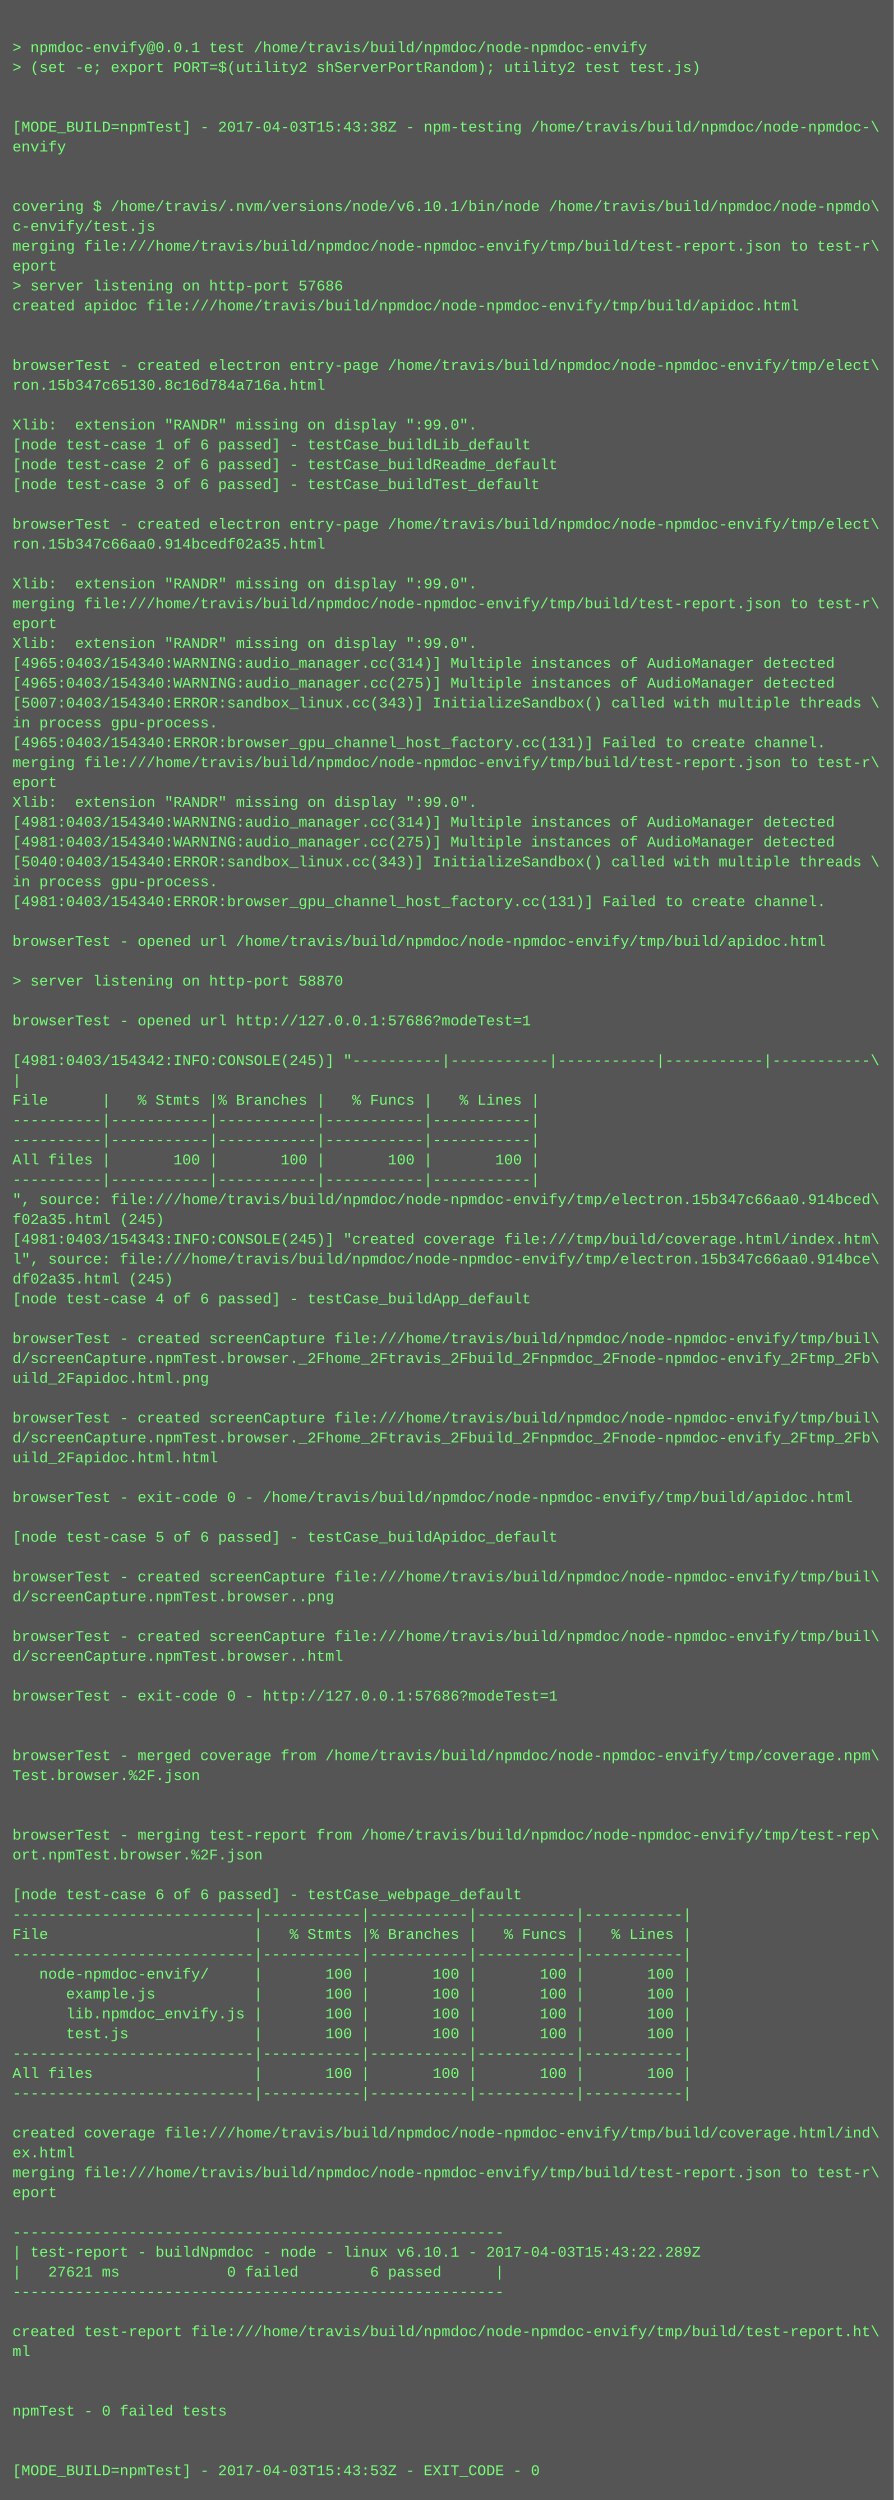
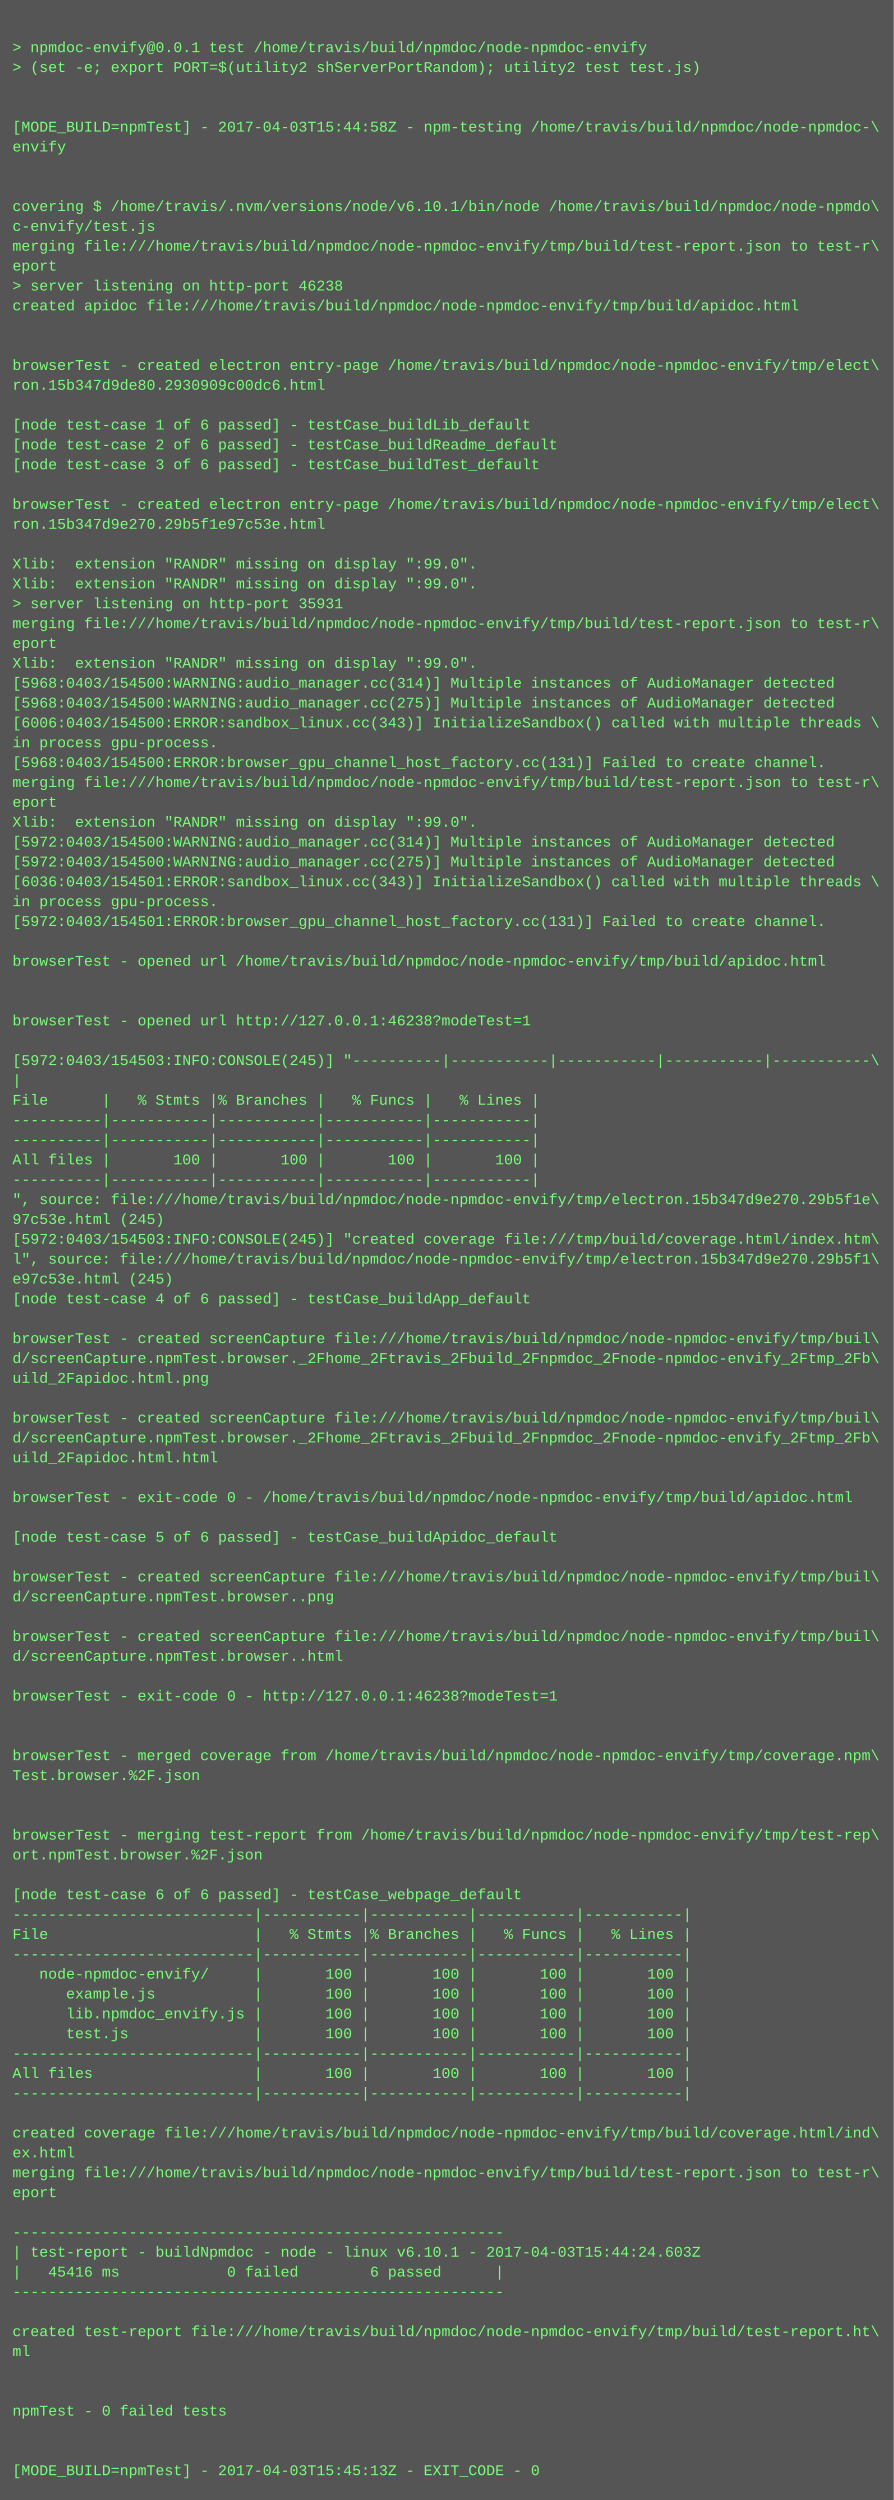
<svg xmlns="http://www.w3.org/2000/svg" height="2014" width="720">
  <rect height="2014" fill="#555" width="720" />
  <text fill="#7f7" font-family="Courier New" font-size="12" xml:space="preserve">
    <tspan x="10" y="26" />
    <tspan x="10" y="42">&gt; npmdoc-envify@0.0.1 test /home/travis/build/npmdoc/node-npmdoc-envify</tspan>
    <tspan x="10" y="58">&gt; (set -e; export PORT=$(utility2 shServerPortRandom); utility2 test test.js)</tspan>
    <tspan x="10" y="74" />
    <tspan x="10" y="90" />
-     <tspan x="10" y="106">[MODE_BUILD=npmTest] - 2017-04-03T15:43:38Z - npm-testing /home/travis/build/npmdoc/node-npmdoc-\</tspan>
+     <tspan x="10" y="106">[MODE_BUILD=npmTest] - 2017-04-03T15:44:58Z - npm-testing /home/travis/build/npmdoc/node-npmdoc-\</tspan>
    <tspan x="10" y="122">envify</tspan>
    <tspan x="10" y="138" />
    <tspan x="10" y="154" />
    <tspan x="10" y="170">covering $ /home/travis/.nvm/versions/node/v6.10.1/bin/node /home/travis/build/npmdoc/node-npmdo\</tspan>
    <tspan x="10" y="186">c-envify/test.js</tspan>
    <tspan x="10" y="202">merging file:///home/travis/build/npmdoc/node-npmdoc-envify/tmp/build/test-report.json to test-r\</tspan>
    <tspan x="10" y="218">eport</tspan>
-     <tspan x="10" y="234">&gt; server listening on http-port 57686</tspan>
+     <tspan x="10" y="234">&gt; server listening on http-port 46238</tspan>
    <tspan x="10" y="250">created apidoc file:///home/travis/build/npmdoc/node-npmdoc-envify/tmp/build/apidoc.html</tspan>
    <tspan x="10" y="266" />
    <tspan x="10" y="282" />
    <tspan x="10" y="298">browserTest - created electron entry-page /home/travis/build/npmdoc/node-npmdoc-envify/tmp/elect\</tspan>
-     <tspan x="10" y="314">ron.15b347c65130.8c16d784a716a.html</tspan>
+     <tspan x="10" y="314">ron.15b347d9de80.2930909c00dc6.html</tspan>
    <tspan x="10" y="330" />
-     <tspan x="10" y="346">Xlib:  extension "RANDR" missing on display ":99.0".</tspan>
-     <tspan x="10" y="362">[node test-case 1 of 6 passed] - testCase_buildLib_default</tspan>
-     <tspan x="10" y="378">[node test-case 2 of 6 passed] - testCase_buildReadme_default</tspan>
-     <tspan x="10" y="394">[node test-case 3 of 6 passed] - testCase_buildTest_default</tspan>
-     <tspan x="10" y="410" />
-     <tspan x="10" y="426">browserTest - created electron entry-page /home/travis/build/npmdoc/node-npmdoc-envify/tmp/elect\</tspan>
-     <tspan x="10" y="442">ron.15b347c66aa0.914bcedf02a35.html</tspan>
-     <tspan x="10" y="458" />
+     <tspan x="10" y="346">[node test-case 1 of 6 passed] - testCase_buildLib_default</tspan>
+     <tspan x="10" y="362">[node test-case 2 of 6 passed] - testCase_buildReadme_default</tspan>
+     <tspan x="10" y="378">[node test-case 3 of 6 passed] - testCase_buildTest_default</tspan>
+     <tspan x="10" y="394" />
+     <tspan x="10" y="410">browserTest - created electron entry-page /home/travis/build/npmdoc/node-npmdoc-envify/tmp/elect\</tspan>
+     <tspan x="10" y="426">ron.15b347d9e270.29b5f1e97c53e.html</tspan>
+     <tspan x="10" y="442" />
+     <tspan x="10" y="458">Xlib:  extension "RANDR" missing on display ":99.0".</tspan>
    <tspan x="10" y="474">Xlib:  extension "RANDR" missing on display ":99.0".</tspan>
-     <tspan x="10" y="490">merging file:///home/travis/build/npmdoc/node-npmdoc-envify/tmp/build/test-report.json to test-r\</tspan>
-     <tspan x="10" y="506">eport</tspan>
-     <tspan x="10" y="522">Xlib:  extension "RANDR" missing on display ":99.0".</tspan>
-     <tspan x="10" y="538">[4965:0403/154340:WARNING:audio_manager.cc(314)] Multiple instances of AudioManager detected</tspan>
-     <tspan x="10" y="554">[4965:0403/154340:WARNING:audio_manager.cc(275)] Multiple instances of AudioManager detected</tspan>
-     <tspan x="10" y="570">[5007:0403/154340:ERROR:sandbox_linux.cc(343)] InitializeSandbox() called with multiple threads \</tspan>
-     <tspan x="10" y="586">in process gpu-process. </tspan>
-     <tspan x="10" y="602">[4965:0403/154340:ERROR:browser_gpu_channel_host_factory.cc(131)] Failed to create channel.</tspan>
-     <tspan x="10" y="618">merging file:///home/travis/build/npmdoc/node-npmdoc-envify/tmp/build/test-report.json to test-r\</tspan>
-     <tspan x="10" y="634">eport</tspan>
-     <tspan x="10" y="650">Xlib:  extension "RANDR" missing on display ":99.0".</tspan>
-     <tspan x="10" y="666">[4981:0403/154340:WARNING:audio_manager.cc(314)] Multiple instances of AudioManager detected</tspan>
-     <tspan x="10" y="682">[4981:0403/154340:WARNING:audio_manager.cc(275)] Multiple instances of AudioManager detected</tspan>
-     <tspan x="10" y="698">[5040:0403/154340:ERROR:sandbox_linux.cc(343)] InitializeSandbox() called with multiple threads \</tspan>
-     <tspan x="10" y="714">in process gpu-process. </tspan>
-     <tspan x="10" y="730">[4981:0403/154340:ERROR:browser_gpu_channel_host_factory.cc(131)] Failed to create channel.</tspan>
-     <tspan x="10" y="746" />
-     <tspan x="10" y="762">browserTest - opened url /home/travis/build/npmdoc/node-npmdoc-envify/tmp/build/apidoc.html</tspan>
-     <tspan x="10" y="778" />
-     <tspan x="10" y="794">&gt; server listening on http-port 58870</tspan>
+     <tspan x="10" y="490">&gt; server listening on http-port 35931</tspan>
+     <tspan x="10" y="506">merging file:///home/travis/build/npmdoc/node-npmdoc-envify/tmp/build/test-report.json to test-r\</tspan>
+     <tspan x="10" y="522">eport</tspan>
+     <tspan x="10" y="538">Xlib:  extension "RANDR" missing on display ":99.0".</tspan>
+     <tspan x="10" y="554">[5968:0403/154500:WARNING:audio_manager.cc(314)] Multiple instances of AudioManager detected</tspan>
+     <tspan x="10" y="570">[5968:0403/154500:WARNING:audio_manager.cc(275)] Multiple instances of AudioManager detected</tspan>
+     <tspan x="10" y="586">[6006:0403/154500:ERROR:sandbox_linux.cc(343)] InitializeSandbox() called with multiple threads \</tspan>
+     <tspan x="10" y="602">in process gpu-process. </tspan>
+     <tspan x="10" y="618">[5968:0403/154500:ERROR:browser_gpu_channel_host_factory.cc(131)] Failed to create channel.</tspan>
+     <tspan x="10" y="634">merging file:///home/travis/build/npmdoc/node-npmdoc-envify/tmp/build/test-report.json to test-r\</tspan>
+     <tspan x="10" y="650">eport</tspan>
+     <tspan x="10" y="666">Xlib:  extension "RANDR" missing on display ":99.0".</tspan>
+     <tspan x="10" y="682">[5972:0403/154500:WARNING:audio_manager.cc(314)] Multiple instances of AudioManager detected</tspan>
+     <tspan x="10" y="698">[5972:0403/154500:WARNING:audio_manager.cc(275)] Multiple instances of AudioManager detected</tspan>
+     <tspan x="10" y="714">[6036:0403/154501:ERROR:sandbox_linux.cc(343)] InitializeSandbox() called with multiple threads \</tspan>
+     <tspan x="10" y="730">in process gpu-process. </tspan>
+     <tspan x="10" y="746">[5972:0403/154501:ERROR:browser_gpu_channel_host_factory.cc(131)] Failed to create channel.</tspan>
+     <tspan x="10" y="762" />
+     <tspan x="10" y="778">browserTest - opened url /home/travis/build/npmdoc/node-npmdoc-envify/tmp/build/apidoc.html</tspan>
+     <tspan x="10" y="794" />
    <tspan x="10" y="810" />
-     <tspan x="10" y="826">browserTest - opened url http://127.0.0.1:57686?modeTest=1</tspan>
+     <tspan x="10" y="826">browserTest - opened url http://127.0.0.1:46238?modeTest=1</tspan>
    <tspan x="10" y="842" />
-     <tspan x="10" y="858">[4981:0403/154342:INFO:CONSOLE(245)] "----------|-----------|-----------|-----------|-----------\</tspan>
+     <tspan x="10" y="858">[5972:0403/154503:INFO:CONSOLE(245)] "----------|-----------|-----------|-----------|-----------\</tspan>
    <tspan x="10" y="874">|</tspan>
    <tspan x="10" y="890">File      |   % Stmts |% Branches |   % Funcs |   % Lines |</tspan>
    <tspan x="10" y="906">----------|-----------|-----------|-----------|-----------|</tspan>
    <tspan x="10" y="922">----------|-----------|-----------|-----------|-----------|</tspan>
    <tspan x="10" y="938">All files |       100 |       100 |       100 |       100 |</tspan>
    <tspan x="10" y="954">----------|-----------|-----------|-----------|-----------|</tspan>
-     <tspan x="10" y="970">", source: file:///home/travis/build/npmdoc/node-npmdoc-envify/tmp/electron.15b347c66aa0.914bced\</tspan>
-     <tspan x="10" y="986">f02a35.html (245)</tspan>
-     <tspan x="10" y="1002">[4981:0403/154343:INFO:CONSOLE(245)] "created coverage file:///tmp/build/coverage.html/index.htm\</tspan>
-     <tspan x="10" y="1018">l", source: file:///home/travis/build/npmdoc/node-npmdoc-envify/tmp/electron.15b347c66aa0.914bce\</tspan>
-     <tspan x="10" y="1034">df02a35.html (245)</tspan>
+     <tspan x="10" y="970">", source: file:///home/travis/build/npmdoc/node-npmdoc-envify/tmp/electron.15b347d9e270.29b5f1e\</tspan>
+     <tspan x="10" y="986">97c53e.html (245)</tspan>
+     <tspan x="10" y="1002">[5972:0403/154503:INFO:CONSOLE(245)] "created coverage file:///tmp/build/coverage.html/index.htm\</tspan>
+     <tspan x="10" y="1018">l", source: file:///home/travis/build/npmdoc/node-npmdoc-envify/tmp/electron.15b347d9e270.29b5f1\</tspan>
+     <tspan x="10" y="1034">e97c53e.html (245)</tspan>
    <tspan x="10" y="1050">[node test-case 4 of 6 passed] - testCase_buildApp_default</tspan>
    <tspan x="10" y="1066" />
    <tspan x="10" y="1082">browserTest - created screenCapture file:///home/travis/build/npmdoc/node-npmdoc-envify/tmp/buil\</tspan>
    <tspan x="10" y="1098">d/screenCapture.npmTest.browser._2Fhome_2Ftravis_2Fbuild_2Fnpmdoc_2Fnode-npmdoc-envify_2Ftmp_2Fb\</tspan>
    <tspan x="10" y="1114">uild_2Fapidoc.html.png</tspan>
    <tspan x="10" y="1130" />
    <tspan x="10" y="1146">browserTest - created screenCapture file:///home/travis/build/npmdoc/node-npmdoc-envify/tmp/buil\</tspan>
    <tspan x="10" y="1162">d/screenCapture.npmTest.browser._2Fhome_2Ftravis_2Fbuild_2Fnpmdoc_2Fnode-npmdoc-envify_2Ftmp_2Fb\</tspan>
    <tspan x="10" y="1178">uild_2Fapidoc.html.html</tspan>
    <tspan x="10" y="1194" />
    <tspan x="10" y="1210">browserTest - exit-code 0 - /home/travis/build/npmdoc/node-npmdoc-envify/tmp/build/apidoc.html</tspan>
    <tspan x="10" y="1226" />
    <tspan x="10" y="1242">[node test-case 5 of 6 passed] - testCase_buildApidoc_default</tspan>
    <tspan x="10" y="1258" />
    <tspan x="10" y="1274">browserTest - created screenCapture file:///home/travis/build/npmdoc/node-npmdoc-envify/tmp/buil\</tspan>
    <tspan x="10" y="1290">d/screenCapture.npmTest.browser..png</tspan>
    <tspan x="10" y="1306" />
    <tspan x="10" y="1322">browserTest - created screenCapture file:///home/travis/build/npmdoc/node-npmdoc-envify/tmp/buil\</tspan>
    <tspan x="10" y="1338">d/screenCapture.npmTest.browser..html</tspan>
    <tspan x="10" y="1354" />
-     <tspan x="10" y="1370">browserTest - exit-code 0 - http://127.0.0.1:57686?modeTest=1</tspan>
+     <tspan x="10" y="1370">browserTest - exit-code 0 - http://127.0.0.1:46238?modeTest=1</tspan>
    <tspan x="10" y="1386" />
    <tspan x="10" y="1402" />
    <tspan x="10" y="1418">browserTest - merged coverage from /home/travis/build/npmdoc/node-npmdoc-envify/tmp/coverage.npm\</tspan>
    <tspan x="10" y="1434">Test.browser.%2F.json</tspan>
    <tspan x="10" y="1450" />
    <tspan x="10" y="1466" />
    <tspan x="10" y="1482">browserTest - merging test-report from /home/travis/build/npmdoc/node-npmdoc-envify/tmp/test-rep\</tspan>
    <tspan x="10" y="1498">ort.npmTest.browser.%2F.json</tspan>
    <tspan x="10" y="1514" />
    <tspan x="10" y="1530">[node test-case 6 of 6 passed] - testCase_webpage_default</tspan>
    <tspan x="10" y="1546">---------------------------|-----------|-----------|-----------|-----------|</tspan>
    <tspan x="10" y="1562">File                       |   % Stmts |% Branches |   % Funcs |   % Lines |</tspan>
    <tspan x="10" y="1578">---------------------------|-----------|-----------|-----------|-----------|</tspan>
    <tspan x="10" y="1594">   node-npmdoc-envify/     |       100 |       100 |       100 |       100 |</tspan>
    <tspan x="10" y="1610">      example.js           |       100 |       100 |       100 |       100 |</tspan>
    <tspan x="10" y="1626">      lib.npmdoc_envify.js |       100 |       100 |       100 |       100 |</tspan>
    <tspan x="10" y="1642">      test.js              |       100 |       100 |       100 |       100 |</tspan>
    <tspan x="10" y="1658">---------------------------|-----------|-----------|-----------|-----------|</tspan>
    <tspan x="10" y="1674">All files                  |       100 |       100 |       100 |       100 |</tspan>
    <tspan x="10" y="1690">---------------------------|-----------|-----------|-----------|-----------|</tspan>
    <tspan x="10" y="1706" />
    <tspan x="10" y="1722">created coverage file:///home/travis/build/npmdoc/node-npmdoc-envify/tmp/build/coverage.html/ind\</tspan>
    <tspan x="10" y="1738">ex.html</tspan>
    <tspan x="10" y="1754">merging file:///home/travis/build/npmdoc/node-npmdoc-envify/tmp/build/test-report.json to test-r\</tspan>
    <tspan x="10" y="1770">eport</tspan>
    <tspan x="10" y="1786" />
    <tspan x="10" y="1802">-------------------------------------------------------</tspan>
-     <tspan x="10" y="1818">| test-report - buildNpmdoc - node - linux v6.10.1 - 2017-04-03T15:43:22.289Z</tspan>
-     <tspan x="10" y="1834">|   27621 ms            0 failed        6 passed      |</tspan>
+     <tspan x="10" y="1818">| test-report - buildNpmdoc - node - linux v6.10.1 - 2017-04-03T15:44:24.603Z</tspan>
+     <tspan x="10" y="1834">|   45416 ms            0 failed        6 passed      |</tspan>
    <tspan x="10" y="1850">-------------------------------------------------------</tspan>
    <tspan x="10" y="1866" />
    <tspan x="10" y="1882">created test-report file:///home/travis/build/npmdoc/node-npmdoc-envify/tmp/build/test-report.ht\</tspan>
    <tspan x="10" y="1898">ml</tspan>
    <tspan x="10" y="1914" />
    <tspan x="10" y="1930" />
    <tspan x="10" y="1946">npmTest - 0 failed tests</tspan>
    <tspan x="10" y="1962" />
    <tspan x="10" y="1978" />
-     <tspan x="10" y="1994">[MODE_BUILD=npmTest] - 2017-04-03T15:43:53Z - EXIT_CODE - 0</tspan>
+     <tspan x="10" y="1994">[MODE_BUILD=npmTest] - 2017-04-03T15:45:13Z - EXIT_CODE - 0</tspan>
  </text>
</svg>
